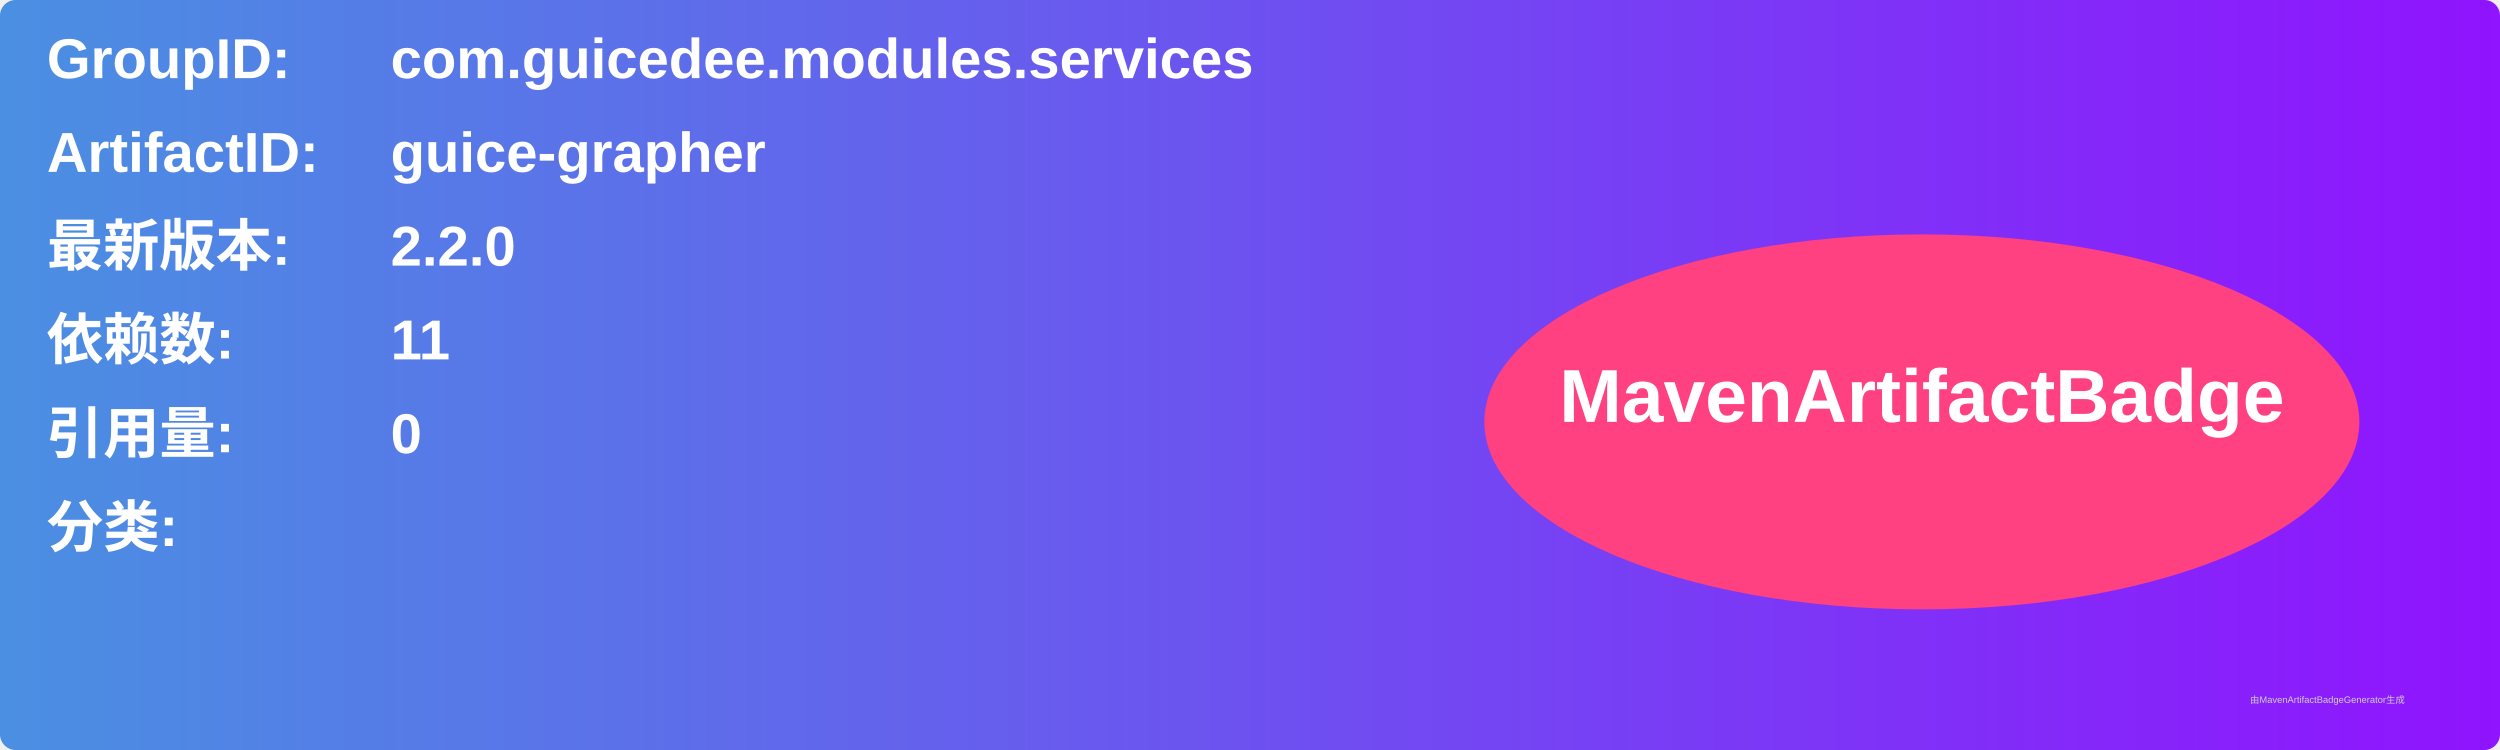
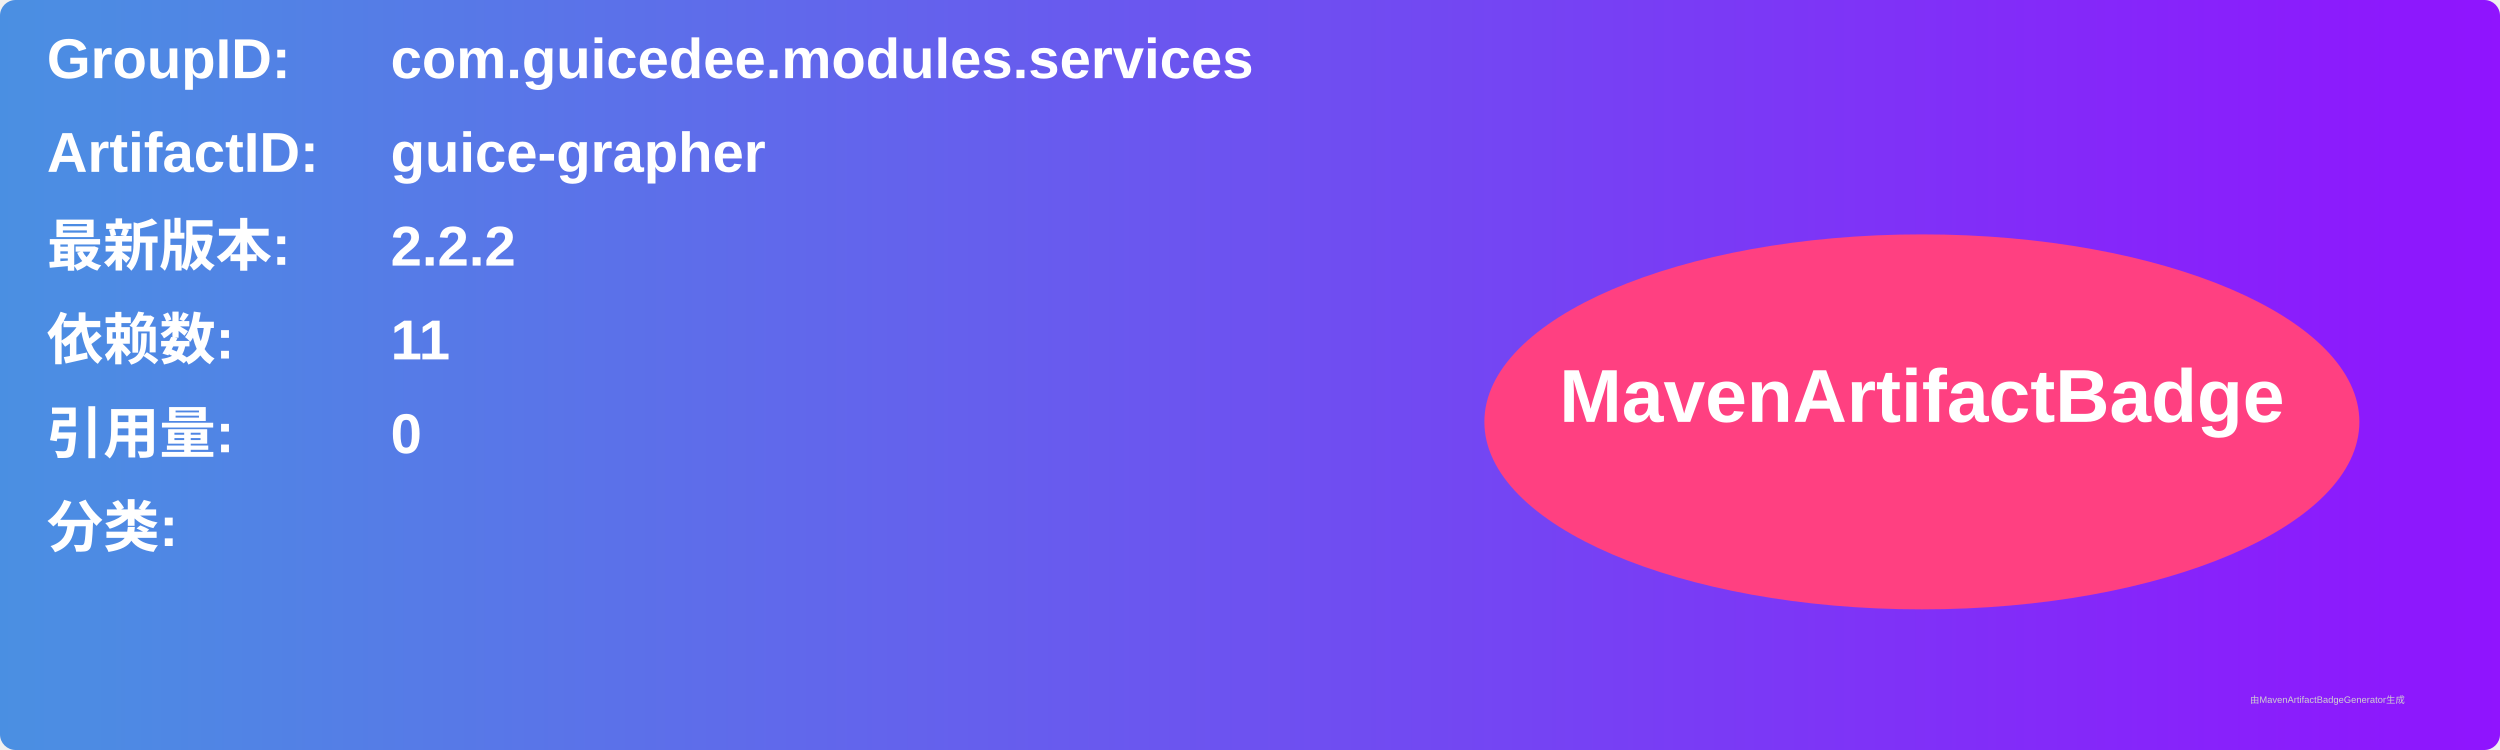
<svg xmlns="http://www.w3.org/2000/svg" width="800" height="240" viewBox="0 0 800 240">
  <linearGradient id="grad" x1="0%" y1="0%" x2="100%" y2="0%">
    <stop offset="0%" stop-color="#4a90e2" />
    <stop offset="100%" stop-color="#9013fe" />
  </linearGradient>
  <rect width="100%" height="100%" rx="5" ry="5" fill="url(#grad)" />
  <g transform="translate(15, 15)">
    <text x="0" y="10" font-family="Arial" font-size="18" fill="white" font-weight="bold" width="260">GroupID:</text>
    <text x="110" y="10" font-family="Arial" font-size="18" fill="white" font-weight="bold" width="460">com.guicedee.modules.services</text>
    <text x="0" y="40" font-family="Arial" font-size="18" fill="white" font-weight="bold" width="260">ArtifactID:</text>
    <text x="110" y="40" font-family="Arial" font-size="18" fill="white" font-weight="bold" width="460">guice-grapher</text>
    <text x="0" y="70" font-family="Arial" font-size="18" fill="white" font-weight="bold">最新版本:</text>
    <text x="110" y="70" font-family="Arial" font-size="18" fill="white" font-weight="bold">
-       <tspan font-weight="bold">2.2.0</tspan>
+       <tspan font-weight="bold">2.2.2</tspan>
    </text>
    <text x="0" y="100" font-family="Arial" font-size="18" fill="white" font-weight="bold">依赖数: </text>
    <text x="110" y="100" font-family="Arial" font-size="18" fill="white">
      <tspan font-weight="bold">11</tspan>
    </text>
    <text x="0" y="130" font-family="Arial" font-size="18" fill="white" font-weight="bold">引用量: </text>
    <text x="110" y="130" font-family="Arial" font-size="18" fill="white">
      <tspan font-weight="bold">0</tspan>
    </text>
    <text x="0" y="160" font-family="Arial" font-size="18" fill="white" font-weight="bold">分类:</text>
    <text x="10" y="190" font-family="Arial" font-size="10" fill="white">
      <tspan font-weight="bold" />
    </text>
    <ellipse cx="600" cy="120" rx="140" ry="60" fill="#ff4081" />
    <text x="600" y="120" text-anchor="middle" font-family="Arial" font-size="24" fill="white" font-weight="bold">MavenArtifactBadge</text>
  </g>
  <text x="720" y="225" font-family="Arial" font-size="3" fill="#d0d0d0">由MavenArtifactBadgeGenerator生成</text>
</svg>
